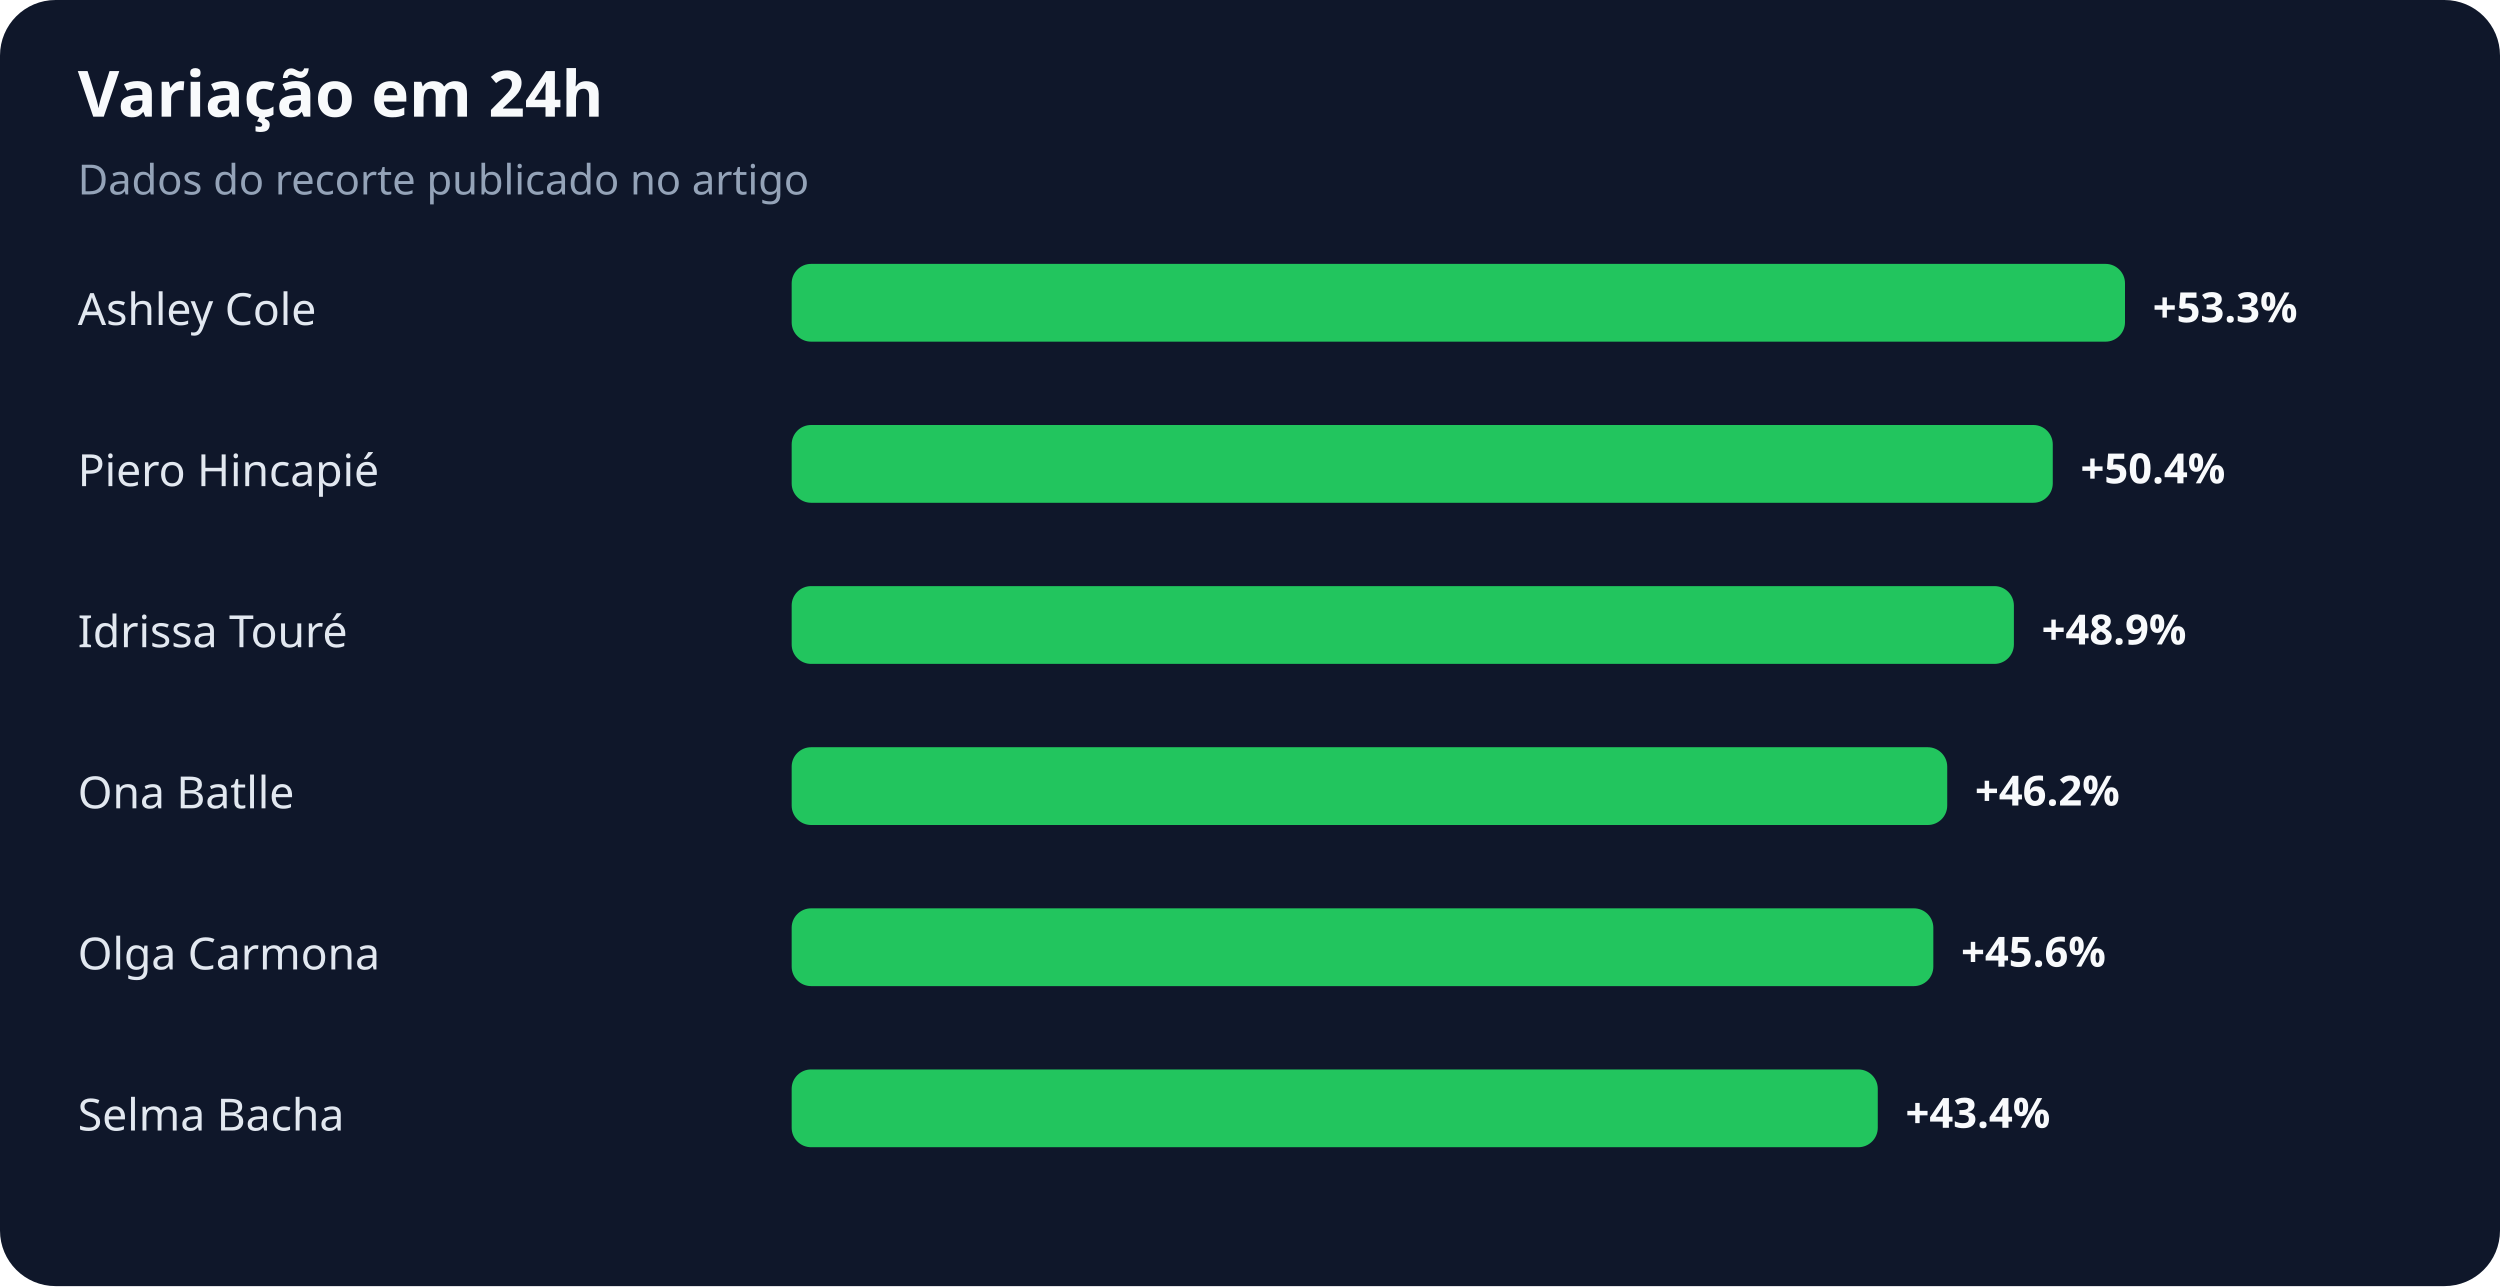
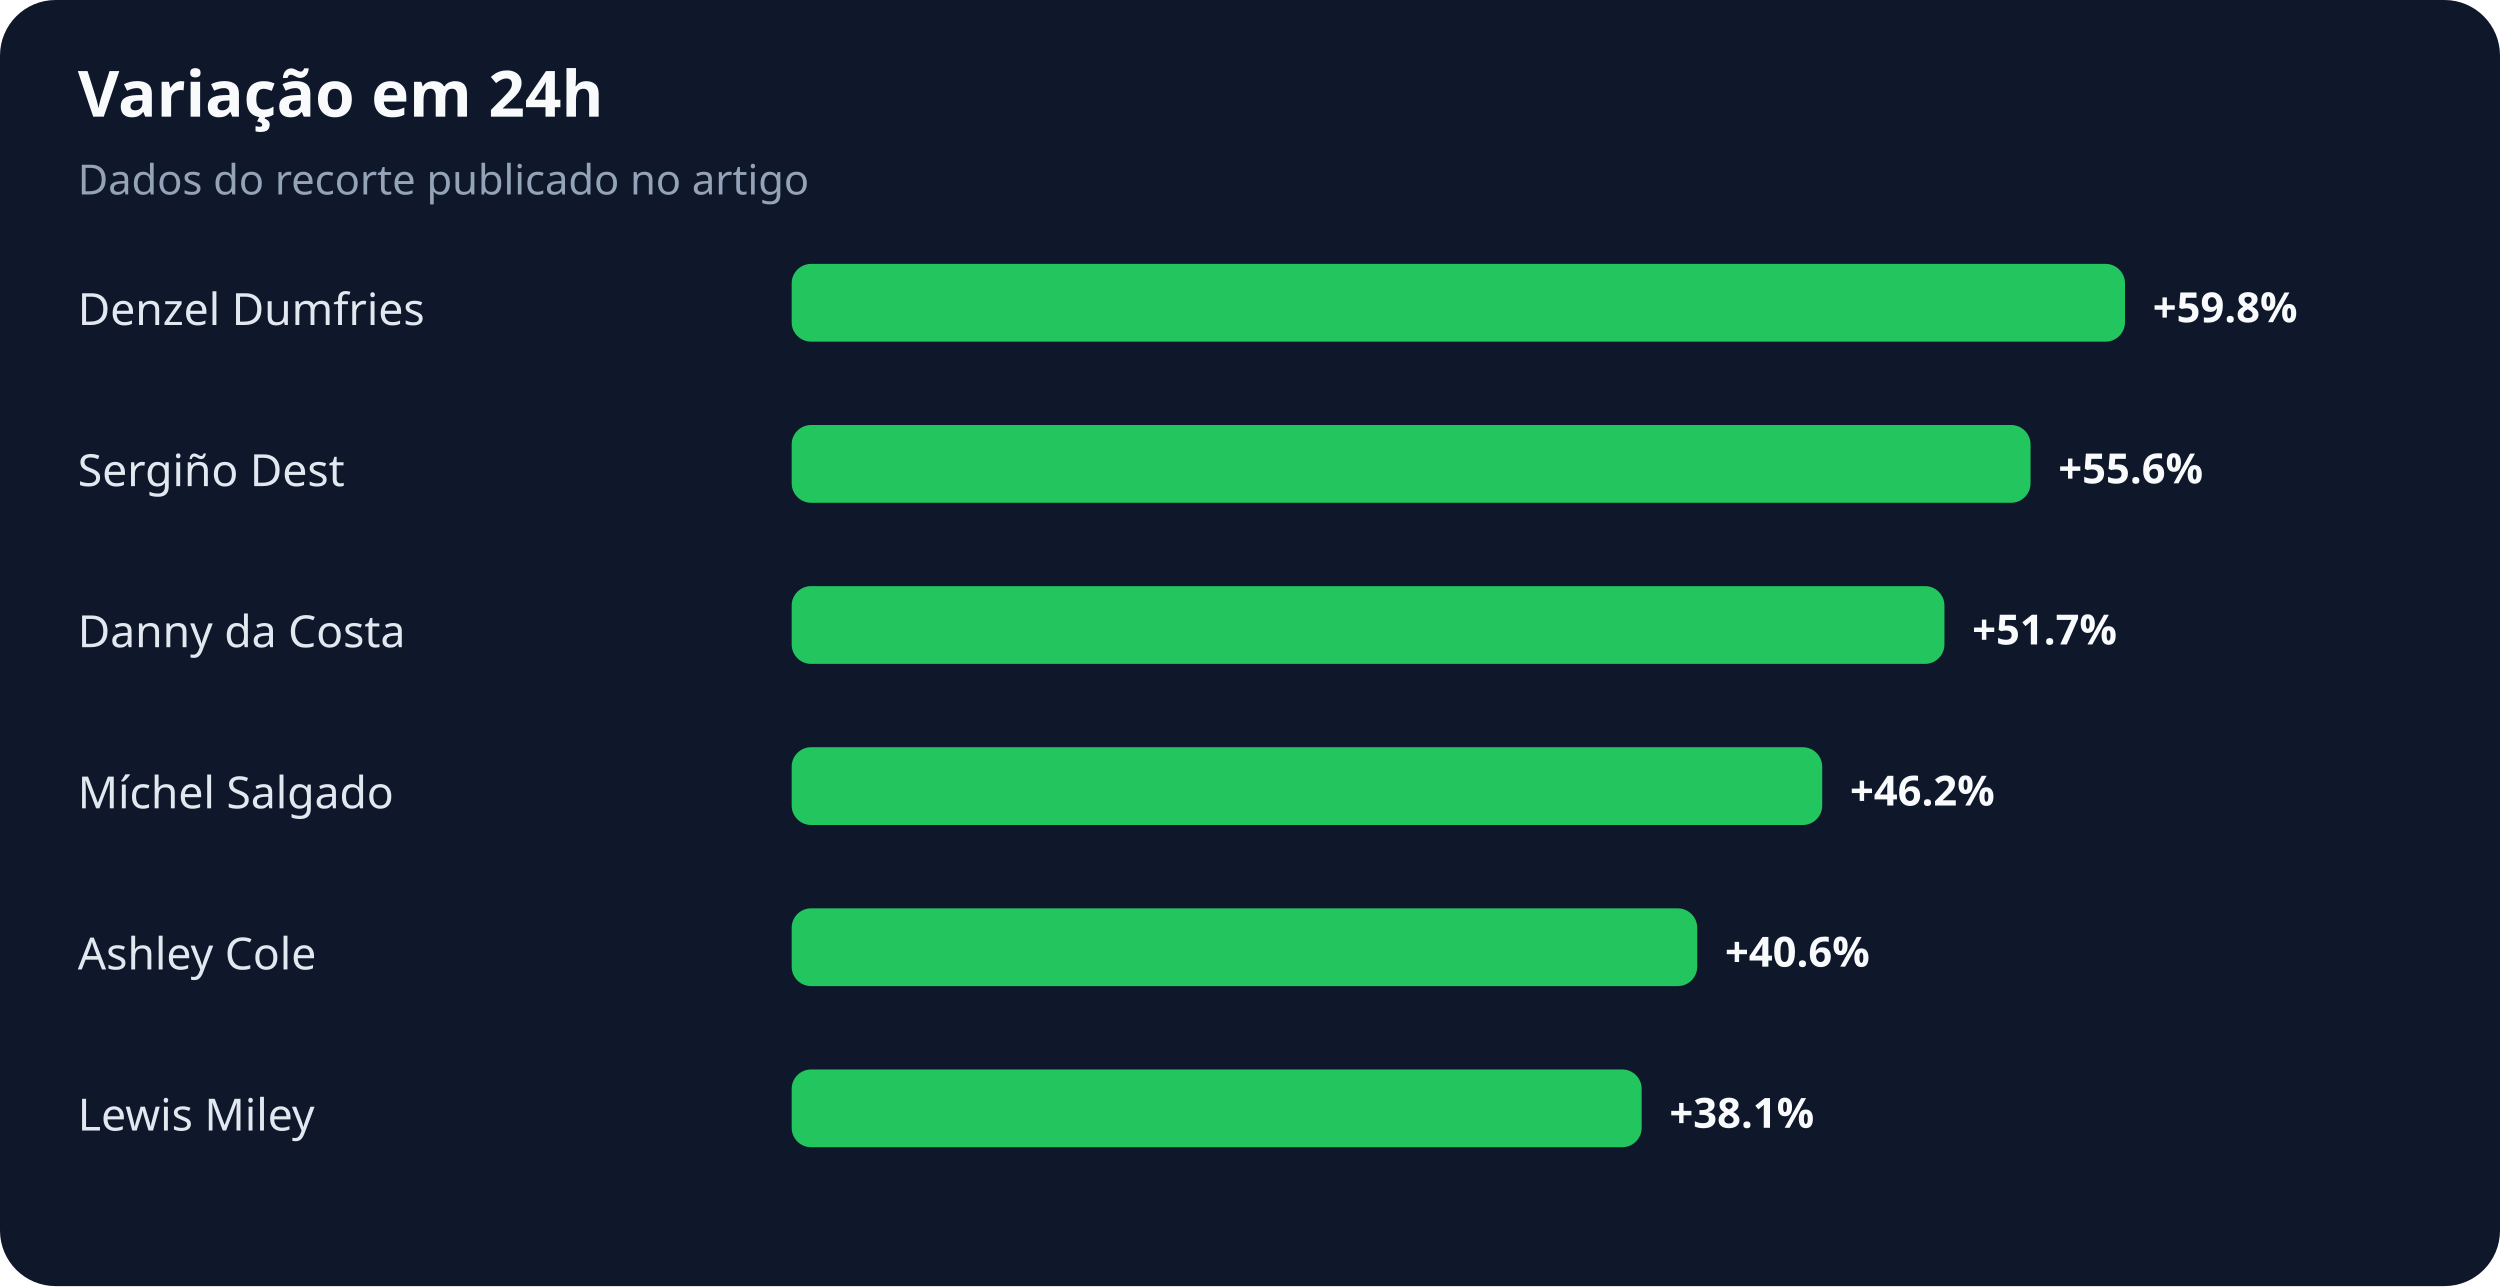
<svg xmlns="http://www.w3.org/2000/svg" width="900" height="463" viewBox="0 0 900 463" role="img" aria-labelledby="title desc">
  <rect width="100%" height="100%" rx="20" fill="#0f172a" />
  <text x="28" y="42" fill="#f8fafc" font-family="system-ui,sans-serif" font-size="23" font-weight="700">Variação em 24h</text>
  <text x="28" y="70" fill="#94a3b8" font-family="system-ui,sans-serif" font-size="15">Dados do recorte publicado no artigo</text>
-   <text x="28" y="117" fill="#e2e8f0" font-family="system-ui,sans-serif" font-size="16">Ashley Cole</text>
+   <text x="28" y="117" fill="#e2e8f0" font-family="system-ui,sans-serif" font-size="16">Denzel Dumfries</text>
  <rect x="285" y="95" width="480" height="28" rx="7" fill="#22c55e" />
-   <text x="775" y="116" fill="#f8fafc" font-family="system-ui,sans-serif" font-size="15" font-weight="700">+53.3%</text>
-   <text x="28" y="175" fill="#e2e8f0" font-family="system-ui,sans-serif" font-size="16">Piero Hincapié</text>
-   <rect x="285" y="153" width="454" height="28" rx="7" fill="#22c55e" />
-   <text x="749" y="174" fill="#f8fafc" font-family="system-ui,sans-serif" font-size="15" font-weight="700">+50.4%</text>
-   <text x="28" y="233" fill="#e2e8f0" font-family="system-ui,sans-serif" font-size="16">Idrissa Touré</text>
-   <rect x="285" y="211" width="440" height="28" rx="7" fill="#22c55e" />
-   <text x="735" y="232" fill="#f8fafc" font-family="system-ui,sans-serif" font-size="15" font-weight="700">+48.9%</text>
-   <text x="28" y="291" fill="#e2e8f0" font-family="system-ui,sans-serif" font-size="16">Ona Batlle</text>
-   <rect x="285" y="269" width="416" height="28" rx="7" fill="#22c55e" />
-   <text x="711" y="290" fill="#f8fafc" font-family="system-ui,sans-serif" font-size="15" font-weight="700">+46.2%</text>
-   <text x="28" y="349" fill="#e2e8f0" font-family="system-ui,sans-serif" font-size="16">Olga Carmona</text>
-   <rect x="285" y="327" width="411" height="28" rx="7" fill="#22c55e" />
-   <text x="706" y="348" fill="#f8fafc" font-family="system-ui,sans-serif" font-size="15" font-weight="700">+45.6%</text>
-   <text x="28" y="407" fill="#e2e8f0" font-family="system-ui,sans-serif" font-size="16">Selma Bacha</text>
-   <rect x="285" y="385" width="391" height="28" rx="7" fill="#22c55e" />
-   <text x="686" y="406" fill="#f8fafc" font-family="system-ui,sans-serif" font-size="15" font-weight="700">+43.4%</text>
+   <text x="775" y="116" fill="#f8fafc" font-family="system-ui,sans-serif" font-size="15" font-weight="700">+59.8%</text>
+   <text x="28" y="175" fill="#e2e8f0" font-family="system-ui,sans-serif" font-size="16">Sergiño Dest</text>
+   <rect x="285" y="153" width="446" height="28" rx="7" fill="#22c55e" />
+   <text x="741" y="174" fill="#f8fafc" font-family="system-ui,sans-serif" font-size="15" font-weight="700">+55.6%</text>
+   <text x="28" y="233" fill="#e2e8f0" font-family="system-ui,sans-serif" font-size="16">Danny da Costa</text>
+   <rect x="285" y="211" width="415" height="28" rx="7" fill="#22c55e" />
+   <text x="710" y="232" fill="#f8fafc" font-family="system-ui,sans-serif" font-size="15" font-weight="700">+51.7%</text>
+   <text x="28" y="291" fill="#e2e8f0" font-family="system-ui,sans-serif" font-size="16">Míchel Salgado</text>
+   <rect x="285" y="269" width="371" height="28" rx="7" fill="#22c55e" />
+   <text x="666" y="290" fill="#f8fafc" font-family="system-ui,sans-serif" font-size="15" font-weight="700">+46.2%</text>
+   <text x="28" y="349" fill="#e2e8f0" font-family="system-ui,sans-serif" font-size="16">Ashley Cole</text>
+   <rect x="285" y="327" width="326" height="28" rx="7" fill="#22c55e" />
+   <text x="621" y="348" fill="#f8fafc" font-family="system-ui,sans-serif" font-size="15" font-weight="700">+40.6%</text>
+   <text x="28" y="407" fill="#e2e8f0" font-family="system-ui,sans-serif" font-size="16">Lewis Miley</text>
+   <rect x="285" y="385" width="306" height="28" rx="7" fill="#22c55e" />
+   <text x="601" y="406" fill="#f8fafc" font-family="system-ui,sans-serif" font-size="15" font-weight="700">+38.1%</text>
</svg>
